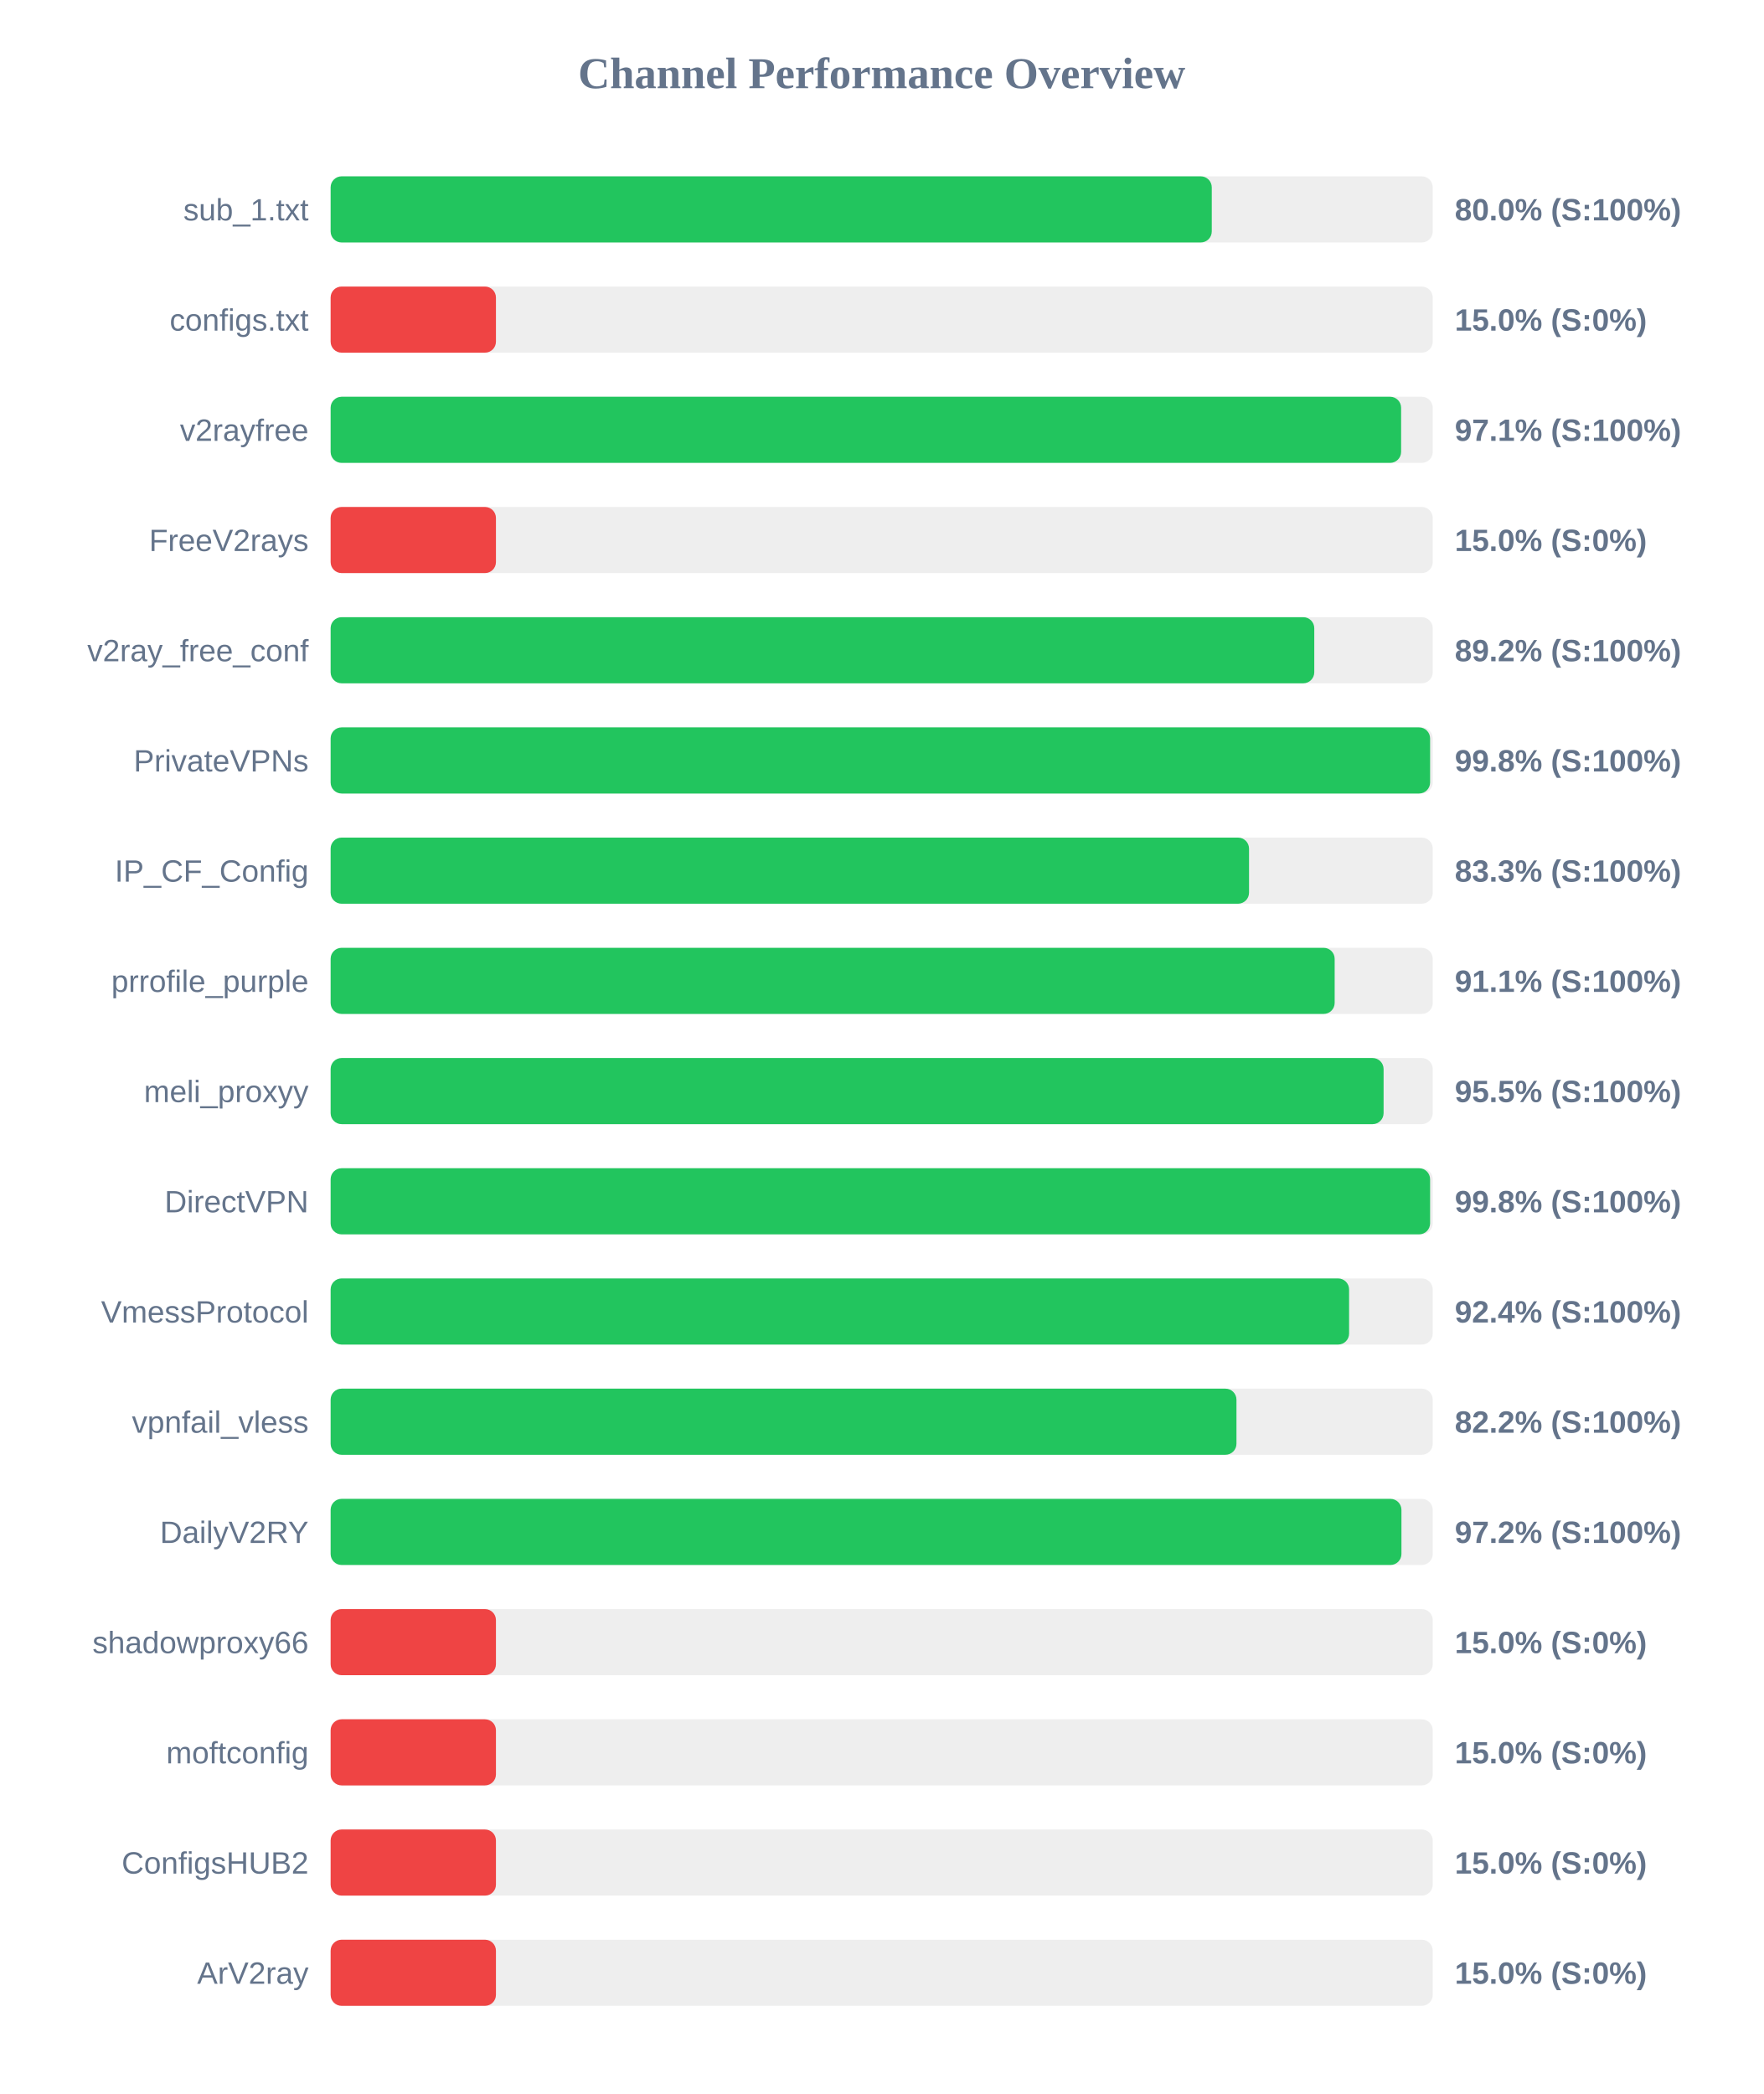
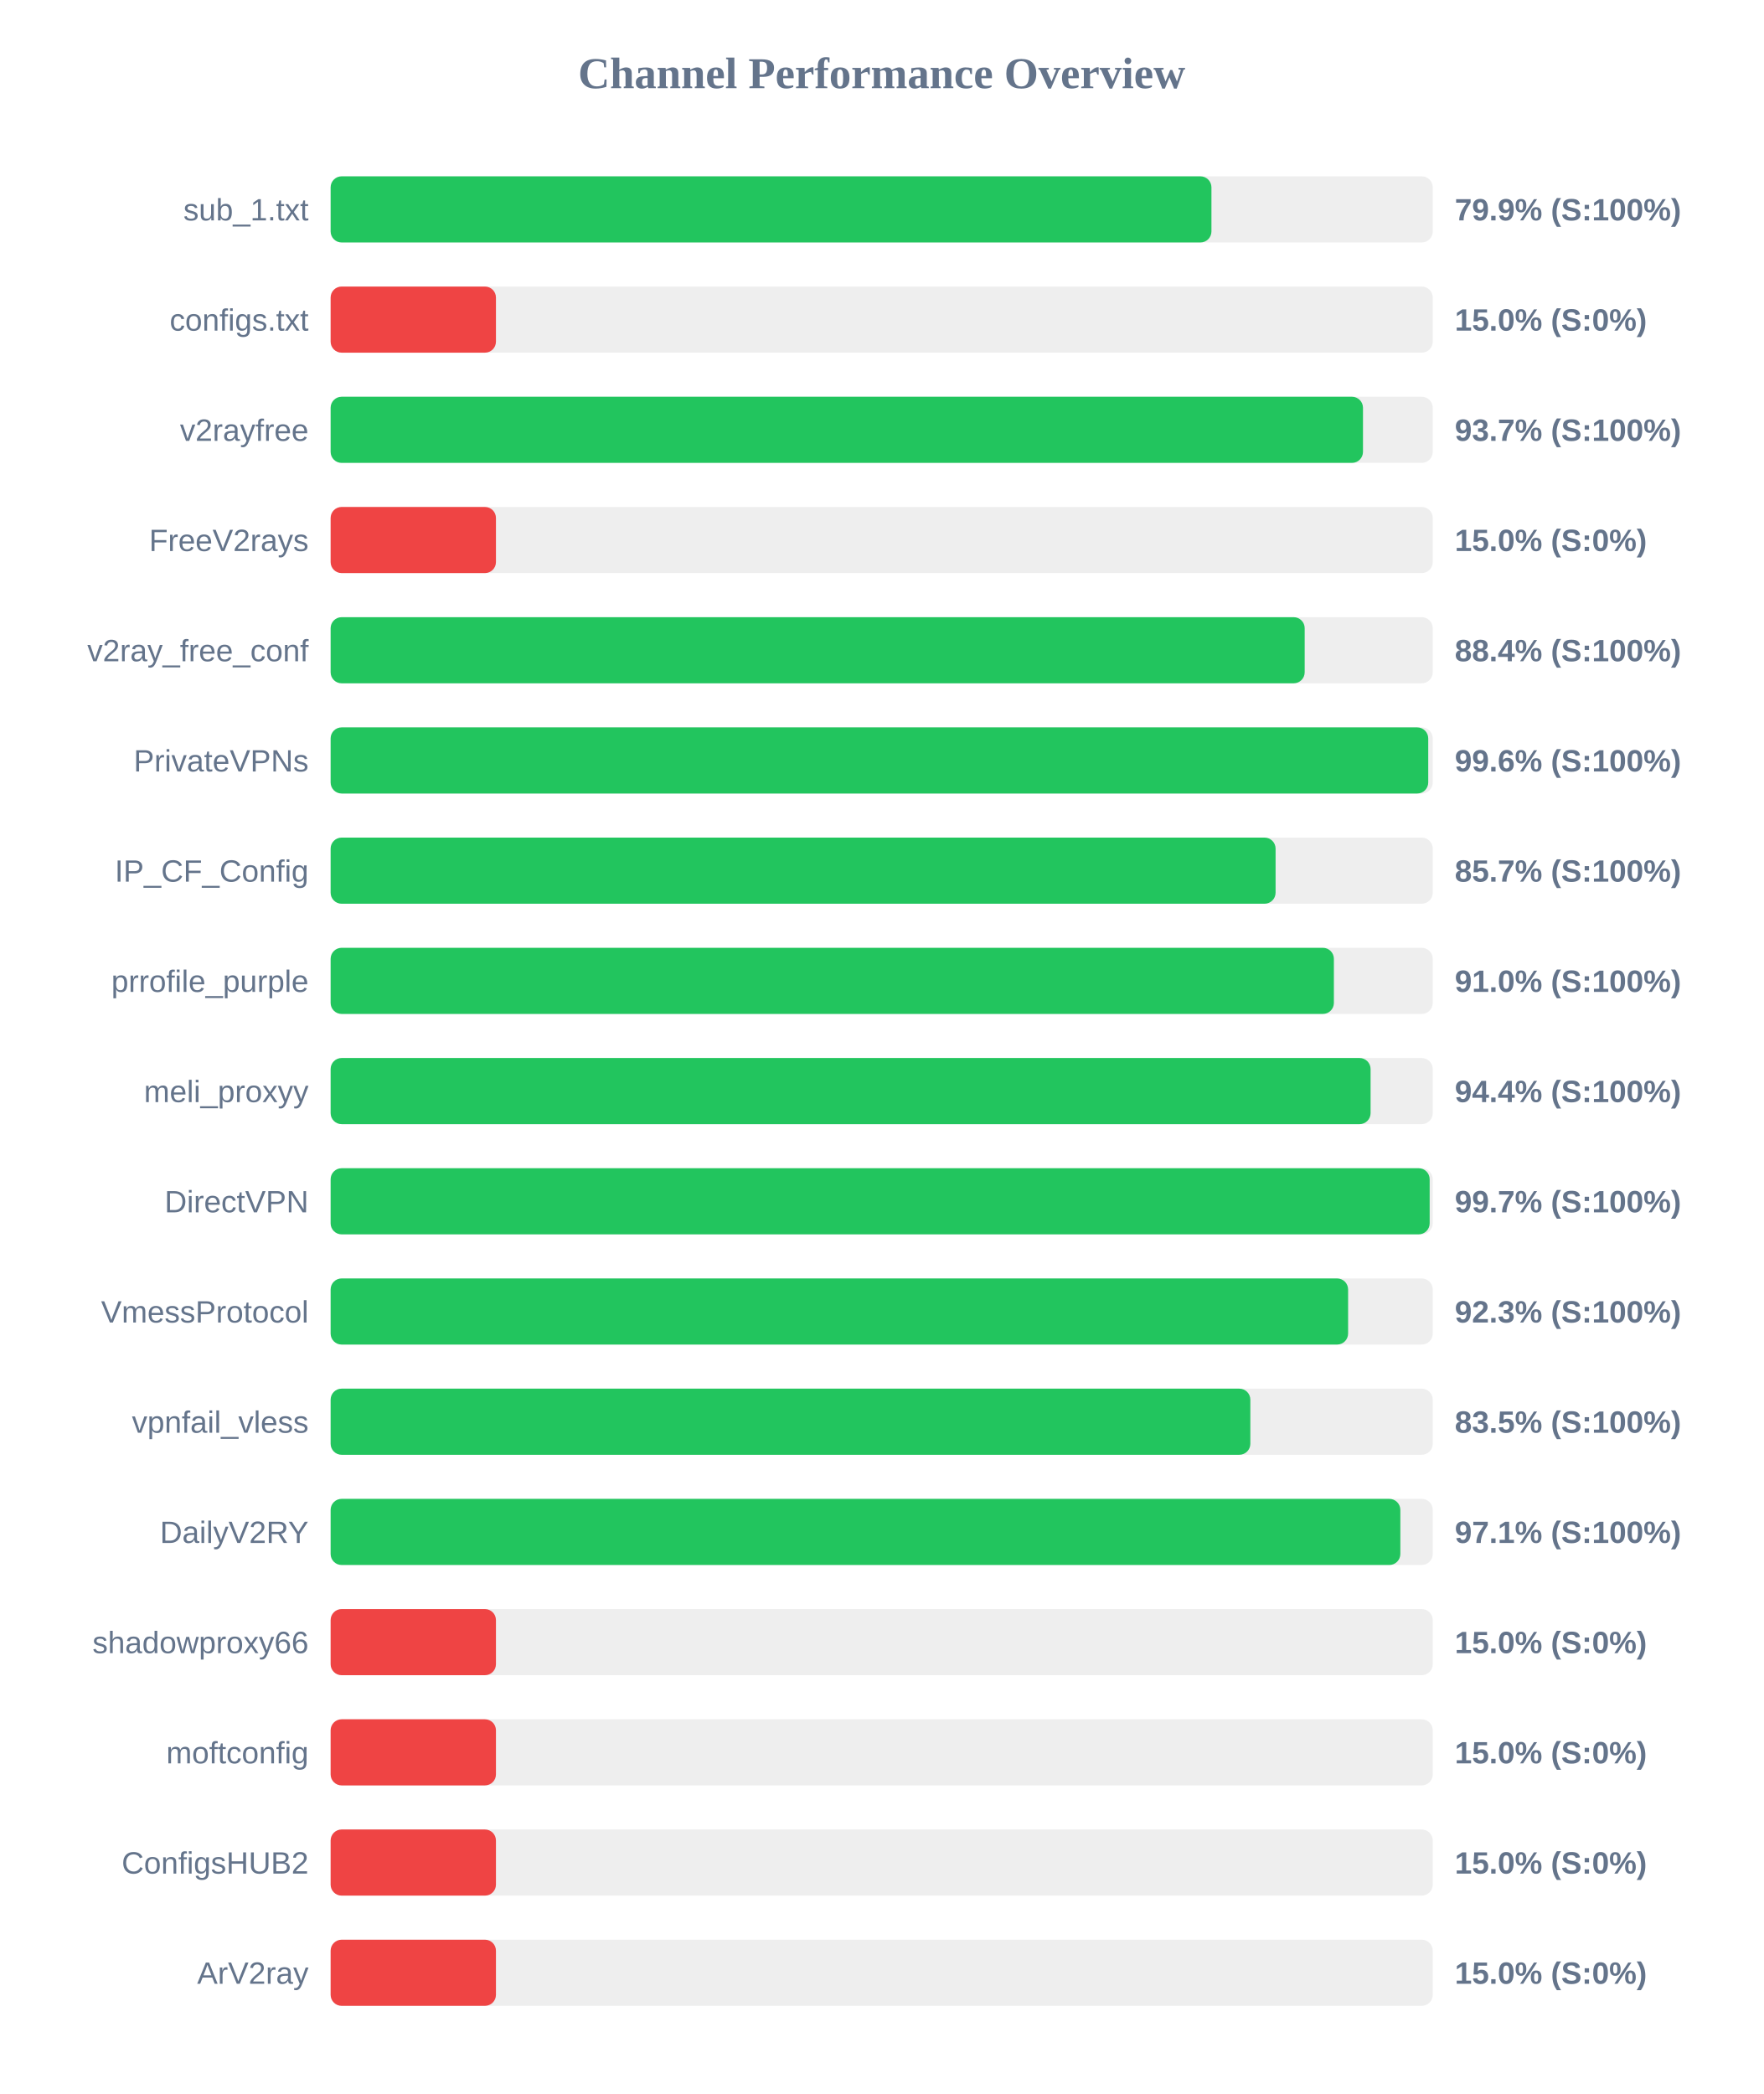
<svg xmlns="http://www.w3.org/2000/svg" width="800" height="950" version="1.1">
  <style>
        .row { font: 14px Arial; fill: #64748b; }
        .score { font: bold 14px Arial; fill: #64748b; }
    </style>
  <text x="400" y="40" text-anchor="middle" font-size="20px" font-weight="bold" fill="#64748b">Channel Performance Overview</text>
  <rect x="150" y="80" width="500" height="30" fill="#eee" rx="5" />
-   <rect x="150" y="80" width="399.75" height="30" fill="#22c55e" rx="5" />
+   <rect x="150" y="80" width="399.6" height="30" fill="#22c55e" rx="5" />
  <text x="140" y="100" text-anchor="end" class="row">sub_1.txt</text>
-   <text x="660" y="100" text-anchor="start" class="score">80.0% (S:100%)</text>
+   <text x="660" y="100" text-anchor="start" class="score">79.9% (S:100%)</text>
  <rect x="150" y="130" width="500" height="30" fill="#eee" rx="5" />
  <rect x="150" y="130" width="75.0" height="30" fill="#ef4444" rx="5" />
  <text x="140" y="150" text-anchor="end" class="row">configs.txt</text>
  <text x="660" y="150" text-anchor="start" class="score">15.0% (S:0%)</text>
  <rect x="150" y="180" width="500" height="30" fill="#eee" rx="5" />
-   <rect x="150" y="180" width="485.65" height="30" fill="#22c55e" rx="5" />
+   <rect x="150" y="180" width="468.35" height="30" fill="#22c55e" rx="5" />
  <text x="140" y="200" text-anchor="end" class="row">v2rayfree</text>
-   <text x="660" y="200" text-anchor="start" class="score">97.1% (S:100%)</text>
+   <text x="660" y="200" text-anchor="start" class="score">93.7% (S:100%)</text>
  <rect x="150" y="230" width="500" height="30" fill="#eee" rx="5" />
  <rect x="150" y="230" width="75.0" height="30" fill="#ef4444" rx="5" />
  <text x="140" y="250" text-anchor="end" class="row">FreeV2rays</text>
  <text x="660" y="250" text-anchor="start" class="score">15.0% (S:0%)</text>
  <rect x="150" y="280" width="500" height="30" fill="#eee" rx="5" />
-   <rect x="150" y="280" width="446.25" height="30" fill="#22c55e" rx="5" />
+   <rect x="150" y="280" width="441.9" height="30" fill="#22c55e" rx="5" />
  <text x="140" y="300" text-anchor="end" class="row">v2ray_free_conf</text>
-   <text x="660" y="300" text-anchor="start" class="score">89.2% (S:100%)</text>
+   <text x="660" y="300" text-anchor="start" class="score">88.4% (S:100%)</text>
  <rect x="150" y="330" width="500" height="30" fill="#eee" rx="5" />
-   <rect x="150" y="330" width="498.8" height="30" fill="#22c55e" rx="5" />
+   <rect x="150" y="330" width="497.95" height="30" fill="#22c55e" rx="5" />
  <text x="140" y="350" text-anchor="end" class="row">PrivateVPNs</text>
-   <text x="660" y="350" text-anchor="start" class="score">99.8% (S:100%)</text>
+   <text x="660" y="350" text-anchor="start" class="score">99.6% (S:100%)</text>
  <rect x="150" y="380" width="500" height="30" fill="#eee" rx="5" />
-   <rect x="150" y="380" width="416.65" height="30" fill="#22c55e" rx="5" />
+   <rect x="150" y="380" width="428.7" height="30" fill="#22c55e" rx="5" />
  <text x="140" y="400" text-anchor="end" class="row">IP_CF_Config</text>
-   <text x="660" y="400" text-anchor="start" class="score">83.3% (S:100%)</text>
+   <text x="660" y="400" text-anchor="start" class="score">85.7% (S:100%)</text>
  <rect x="150" y="430" width="500" height="30" fill="#eee" rx="5" />
-   <rect x="150" y="430" width="455.5" height="30" fill="#22c55e" rx="5" />
+   <rect x="150" y="430" width="455.15" height="30" fill="#22c55e" rx="5" />
  <text x="140" y="450" text-anchor="end" class="row">prrofile_purple</text>
-   <text x="660" y="450" text-anchor="start" class="score">91.1% (S:100%)</text>
+   <text x="660" y="450" text-anchor="start" class="score">91.0% (S:100%)</text>
  <rect x="150" y="480" width="500" height="30" fill="#eee" rx="5" />
-   <rect x="150" y="480" width="477.7" height="30" fill="#22c55e" rx="5" />
+   <rect x="150" y="480" width="471.8" height="30" fill="#22c55e" rx="5" />
  <text x="140" y="500" text-anchor="end" class="row">meli_proxyy</text>
-   <text x="660" y="500" text-anchor="start" class="score">95.5% (S:100%)</text>
+   <text x="660" y="500" text-anchor="start" class="score">94.4% (S:100%)</text>
  <rect x="150" y="530" width="500" height="30" fill="#eee" rx="5" />
-   <rect x="150" y="530" width="498.8" height="30" fill="#22c55e" rx="5" />
+   <rect x="150" y="530" width="498.6" height="30" fill="#22c55e" rx="5" />
  <text x="140" y="550" text-anchor="end" class="row">DirectVPN</text>
-   <text x="660" y="550" text-anchor="start" class="score">99.8% (S:100%)</text>
+   <text x="660" y="550" text-anchor="start" class="score">99.7% (S:100%)</text>
  <rect x="150" y="580" width="500" height="30" fill="#eee" rx="5" />
-   <rect x="150" y="580" width="462.05" height="30" fill="#22c55e" rx="5" />
+   <rect x="150" y="580" width="461.6" height="30" fill="#22c55e" rx="5" />
  <text x="140" y="600" text-anchor="end" class="row">VmessProtocol</text>
-   <text x="660" y="600" text-anchor="start" class="score">92.4% (S:100%)</text>
+   <text x="660" y="600" text-anchor="start" class="score">92.3% (S:100%)</text>
  <rect x="150" y="630" width="500" height="30" fill="#eee" rx="5" />
-   <rect x="150" y="630" width="410.95" height="30" fill="#22c55e" rx="5" />
+   <rect x="150" y="630" width="417.25" height="30" fill="#22c55e" rx="5" />
  <text x="140" y="650" text-anchor="end" class="row">vpnfail_vless</text>
-   <text x="660" y="650" text-anchor="start" class="score">82.2% (S:100%)</text>
+   <text x="660" y="650" text-anchor="start" class="score">83.5% (S:100%)</text>
  <rect x="150" y="680" width="500" height="30" fill="#eee" rx="5" />
-   <rect x="150" y="680" width="485.8" height="30" fill="#22c55e" rx="5" />
+   <rect x="150" y="680" width="485.3" height="30" fill="#22c55e" rx="5" />
  <text x="140" y="700" text-anchor="end" class="row">DailyV2RY</text>
-   <text x="660" y="700" text-anchor="start" class="score">97.2% (S:100%)</text>
+   <text x="660" y="700" text-anchor="start" class="score">97.1% (S:100%)</text>
  <rect x="150" y="730" width="500" height="30" fill="#eee" rx="5" />
  <rect x="150" y="730" width="75.0" height="30" fill="#ef4444" rx="5" />
  <text x="140" y="750" text-anchor="end" class="row">shadowproxy66</text>
  <text x="660" y="750" text-anchor="start" class="score">15.0% (S:0%)</text>
  <rect x="150" y="780" width="500" height="30" fill="#eee" rx="5" />
  <rect x="150" y="780" width="75.0" height="30" fill="#ef4444" rx="5" />
  <text x="140" y="800" text-anchor="end" class="row">moftconfig</text>
  <text x="660" y="800" text-anchor="start" class="score">15.0% (S:0%)</text>
  <rect x="150" y="830" width="500" height="30" fill="#eee" rx="5" />
  <rect x="150" y="830" width="75.0" height="30" fill="#ef4444" rx="5" />
  <text x="140" y="850" text-anchor="end" class="row">ConfigsHUB2</text>
  <text x="660" y="850" text-anchor="start" class="score">15.0% (S:0%)</text>
  <rect x="150" y="880" width="500" height="30" fill="#eee" rx="5" />
  <rect x="150" y="880" width="75.0" height="30" fill="#ef4444" rx="5" />
  <text x="140" y="900" text-anchor="end" class="row">ArV2ray</text>
  <text x="660" y="900" text-anchor="start" class="score">15.0% (S:0%)</text>
</svg>
